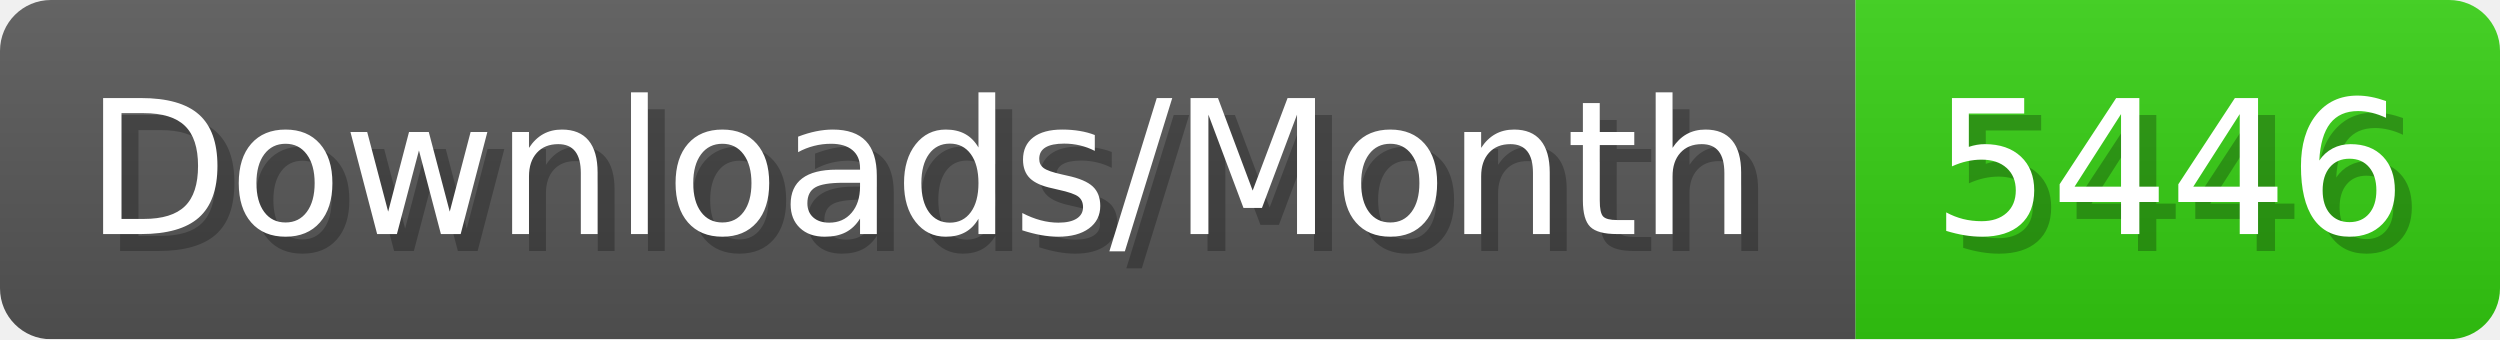
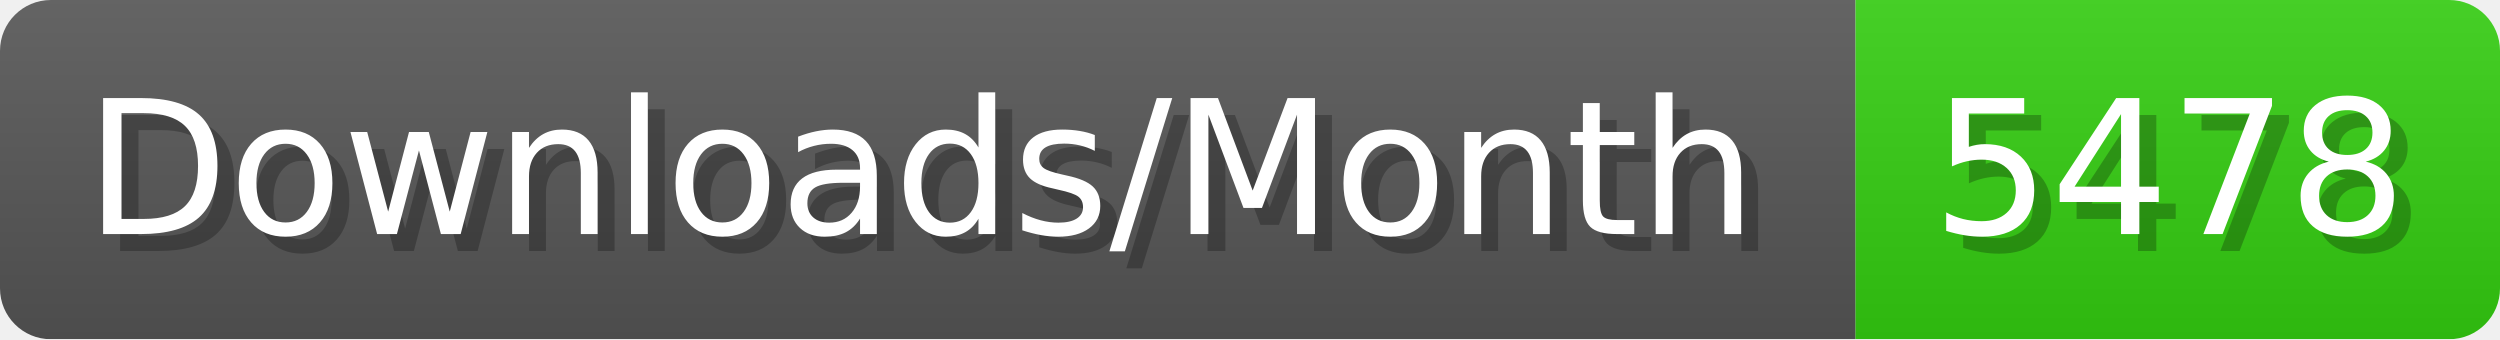
- <svg xmlns="http://www.w3.org/2000/svg" width="147.4" height="20" viewBox="0 0 1474 200" role="img" aria-label="Downloads/Month: 5446">
+ <svg xmlns="http://www.w3.org/2000/svg" width="147.4" height="20" viewBox="0 0 1474 200" role="img" aria-label="Downloads/Month: 5478">
  <linearGradient id="YlXUI" x2="0" y2="100%">
    <stop offset="0" stop-opacity=".1" stop-color="#EEE" />
    <stop offset="1" stop-opacity=".1" />
  </linearGradient>
  <mask id="JHhop">
    <rect width="1474" height="200" rx="30" fill="#FFF" />
  </mask>
  <g mask="url(#JHhop)">
    <rect width="1094" height="200" fill="#555" />
    <rect width="380" height="200" fill="#3C1" x="1094" />
    <rect width="1474" height="200" fill="url(#YlXUI)" />
  </g>
  <g aria-hidden="true" fill="#fff" text-anchor="start" font-family="Verdana,DejaVu Sans,sans-serif" font-size="110">
    <text x="60" y="148" textLength="994" fill="#000" opacity="0.25">Downloads/Month</text>
    <text x="50" y="138" textLength="994">Downloads/Month</text>
-     <text x="1149" y="148" textLength="280" fill="#000" opacity="0.25">5446</text>
-     <text x="1139" y="138" textLength="280">5446</text>
+     <text x="1149" y="148" textLength="280" fill="#000" opacity="0.25">5478</text>
+     <text x="1139" y="138" textLength="280">5478</text>
  </g>
</svg>
